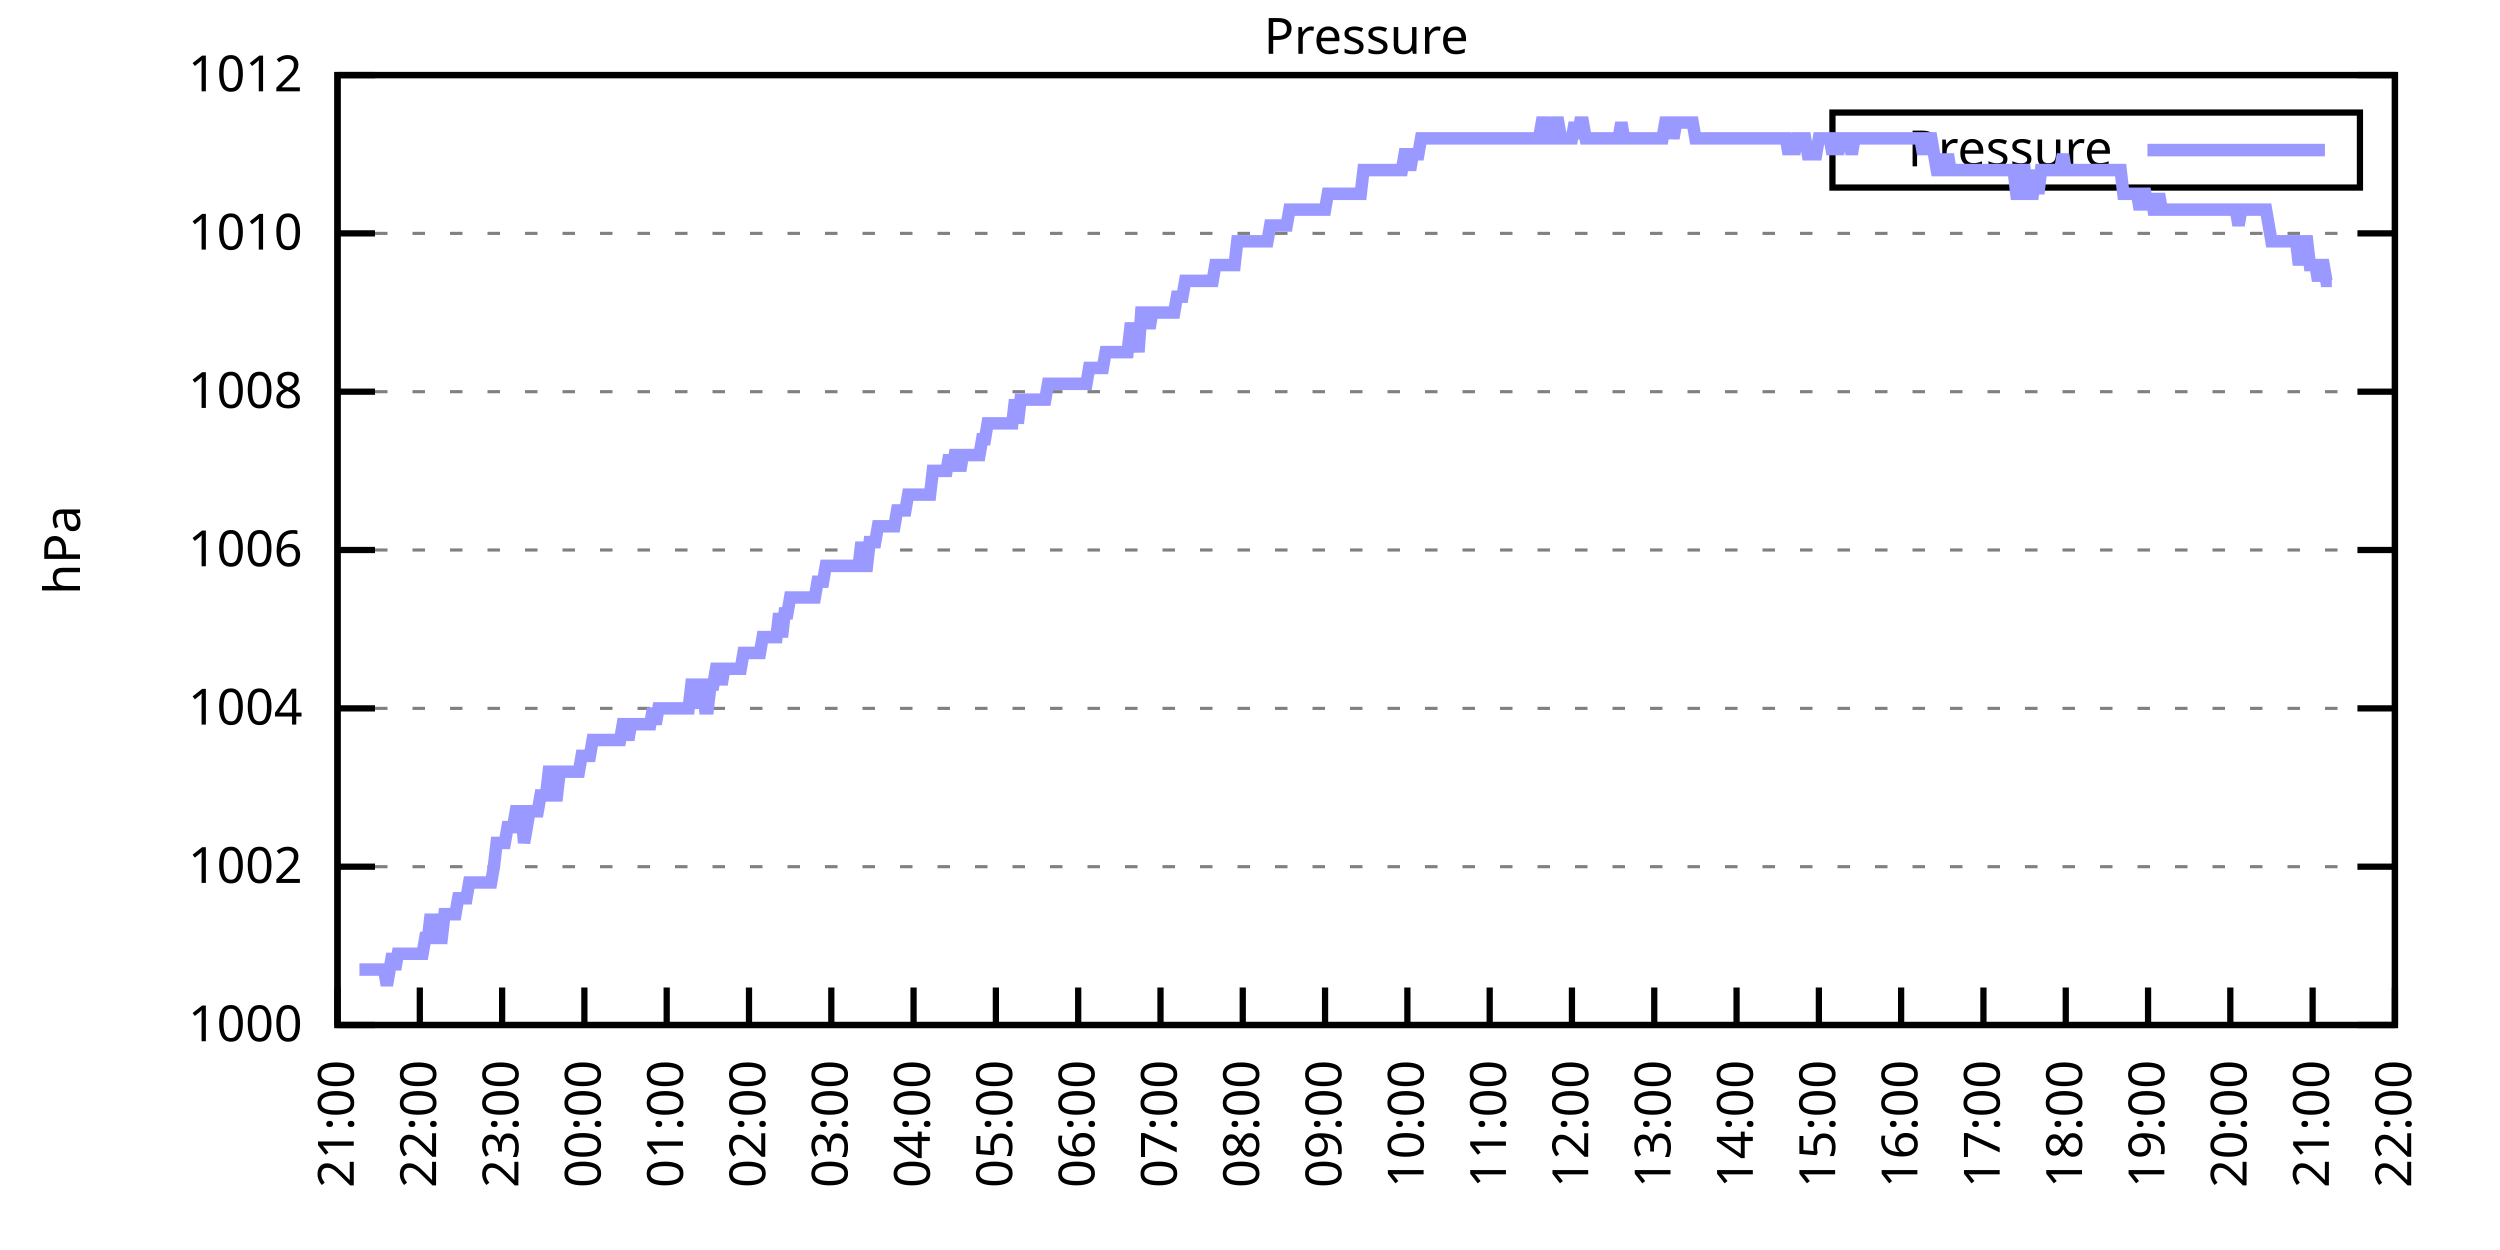
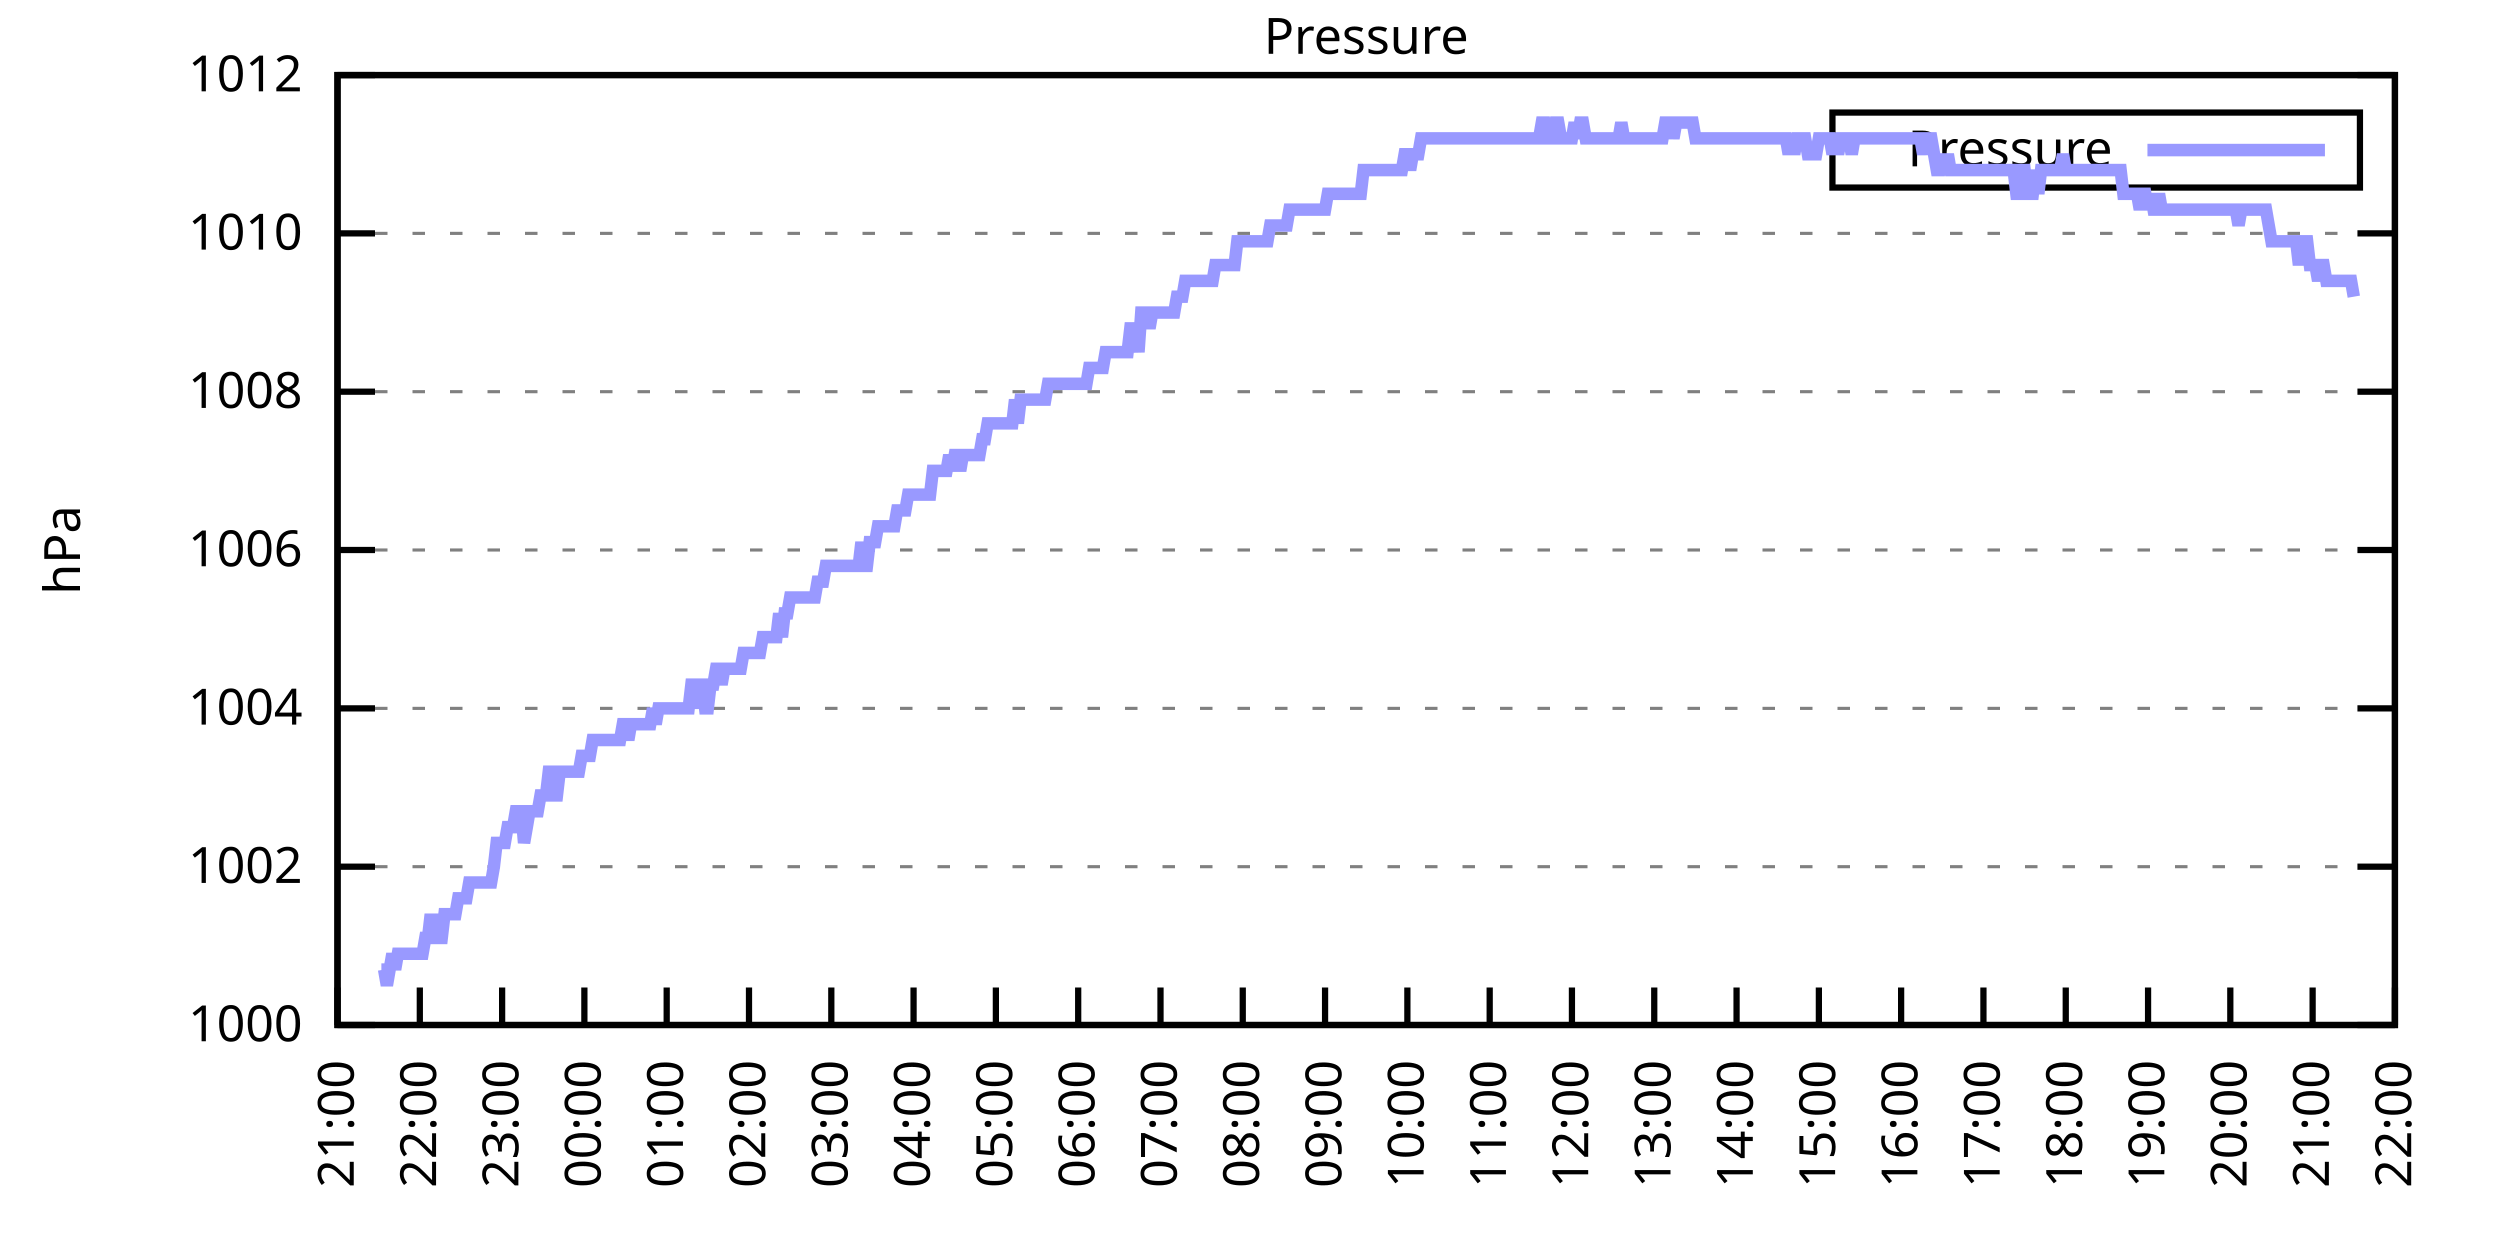
<svg xmlns="http://www.w3.org/2000/svg" xmlns:xlink="http://www.w3.org/1999/xlink" width="400" height="200" viewBox="0 0 400 200">
  <g id="gnuplot_canvas">
    <rect x="0" y="0" width="400" height="200" fill="none" />
    <defs>
      <circle id="gpDot" r="0.5" stroke-width="0.5" stroke="currentColor" />
      <path id="gpPt0" stroke-width="0.333" stroke="currentColor" d="M-1,0 h2 M0,-1 v2" />
      <path id="gpPt1" stroke-width="0.333" stroke="currentColor" d="M-1,-1 L1,1 M1,-1 L-1,1" />
      <path id="gpPt2" stroke-width="0.333" stroke="currentColor" d="M-1,0 L1,0 M0,-1 L0,1 M-1,-1 L1,1 M-1,1 L1,-1" />
      <rect id="gpPt3" stroke-width="0.333" stroke="currentColor" x="-1" y="-1" width="2" height="2" />
      <rect id="gpPt4" stroke-width="0.333" stroke="currentColor" fill="currentColor" x="-1" y="-1" width="2" height="2" />
      <circle id="gpPt5" stroke-width="0.333" stroke="currentColor" cx="0" cy="0" r="1" />
      <use xlink:href="#gpPt5" id="gpPt6" fill="currentColor" stroke="none" />
      <path id="gpPt7" stroke-width="0.333" stroke="currentColor" d="M0,-1.33 L-1.33,0.67 L1.33,0.67 z" />
      <use xlink:href="#gpPt7" id="gpPt8" fill="currentColor" stroke="none" />
      <use xlink:href="#gpPt7" id="gpPt9" stroke="currentColor" transform="rotate(180)" />
      <use xlink:href="#gpPt9" id="gpPt10" fill="currentColor" stroke="none" />
      <use xlink:href="#gpPt3" id="gpPt11" stroke="currentColor" transform="rotate(45)" />
      <use xlink:href="#gpPt11" id="gpPt12" fill="currentColor" stroke="none" />
      <path id="gpPt13" stroke-width="0.333" stroke="currentColor" d="M0,1.330 L1.265,0.411 L0.782,-1.067 L-0.782,-1.076 L-1.265,0.411 z" />
      <use xlink:href="#gpPt13" id="gpPt14" fill="currentColor" stroke="none" />
      <filter id="textbox" filterUnits="objectBoundingBox" x="0" y="0" height="1" width="1">
        <feFlood flood-color="white" flood-opacity="1" result="bgnd" />
        <feComposite in="SourceGraphic" in2="bgnd" operator="atop" />
      </filter>
      <filter id="greybox" filterUnits="objectBoundingBox" x="0" y="0" height="1" width="1">
        <feFlood flood-color="lightgrey" flood-opacity="1" result="grey" />
        <feComposite in="SourceGraphic" in2="grey" operator="atop" />
      </filter>
    </defs>
    <g fill="none" color="white" stroke="currentColor" stroke-width="1.00" stroke-linecap="butt" stroke-linejoin="miter">
</g>
    <g fill="none" color="black" stroke="currentColor" stroke-width="1.00" stroke-linecap="butt" stroke-linejoin="miter">
      <g stroke="none" shape-rendering="crispEdges">
        <polygon fill="rgb(255, 255, 255)" points="54.00,164.00 383.18,164.00 383.18,12.02 54.00,12.02 " />
      </g>
    </g>
    <g fill="none" color="black" stroke="currentColor" stroke-width="1.00" stroke-linecap="butt" stroke-linejoin="miter">
</g>
    <g fill="none" color="black" stroke="black" stroke-width="0.50" stroke-linecap="butt" stroke-linejoin="miter">
</g>
    <g fill="none" color="gray" stroke="currentColor" stroke-width="0.50" stroke-linecap="butt" stroke-linejoin="miter">
      <path stroke="gray" stroke-dasharray="2,4" class="gridline" d="M54.00,164.00 L383.19,164.00  " />
    </g>
    <g fill="none" color="gray" stroke="gray" stroke-width="1.00" stroke-linecap="butt" stroke-linejoin="miter">
</g>
    <g fill="none" color="black" stroke="currentColor" stroke-width="1.00" stroke-linecap="butt" stroke-linejoin="miter">
      <path stroke="black" d="M54.00,164.00 L60.00,164.00 M383.19,164.00 L377.19,164.00  " />
      <g transform="translate(48.40,166.60)" stroke="none" fill="black" font-family="Sans" font-size="8.00" text-anchor="end">
        <text>
          <tspan font-family="Sans"> 1000</tspan>
        </text>
      </g>
    </g>
    <g fill="none" color="black" stroke="currentColor" stroke-width="1.00" stroke-linecap="butt" stroke-linejoin="miter">
</g>
    <g fill="none" color="black" stroke="black" stroke-width="0.50" stroke-linecap="butt" stroke-linejoin="miter">
</g>
    <g fill="none" color="gray" stroke="currentColor" stroke-width="0.50" stroke-linecap="butt" stroke-linejoin="miter">
      <path stroke="gray" stroke-dasharray="2,4" class="gridline" d="M54.00,138.67 L383.19,138.67  " />
    </g>
    <g fill="none" color="gray" stroke="gray" stroke-width="1.00" stroke-linecap="butt" stroke-linejoin="miter">
</g>
    <g fill="none" color="black" stroke="currentColor" stroke-width="1.00" stroke-linecap="butt" stroke-linejoin="miter">
      <path stroke="black" d="M54.00,138.67 L60.00,138.67 M383.19,138.67 L377.19,138.67  " />
      <g transform="translate(48.40,141.27)" stroke="none" fill="black" font-family="Sans" font-size="8.00" text-anchor="end">
        <text>
          <tspan font-family="Sans"> 1002</tspan>
        </text>
      </g>
    </g>
    <g fill="none" color="black" stroke="currentColor" stroke-width="1.00" stroke-linecap="butt" stroke-linejoin="miter">
</g>
    <g fill="none" color="black" stroke="black" stroke-width="0.50" stroke-linecap="butt" stroke-linejoin="miter">
</g>
    <g fill="none" color="gray" stroke="currentColor" stroke-width="0.50" stroke-linecap="butt" stroke-linejoin="miter">
      <path stroke="gray" stroke-dasharray="2,4" class="gridline" d="M54.00,113.34 L383.19,113.34  " />
    </g>
    <g fill="none" color="gray" stroke="gray" stroke-width="1.00" stroke-linecap="butt" stroke-linejoin="miter">
</g>
    <g fill="none" color="black" stroke="currentColor" stroke-width="1.00" stroke-linecap="butt" stroke-linejoin="miter">
      <path stroke="black" d="M54.00,113.34 L60.00,113.34 M383.19,113.34 L377.19,113.34  " />
      <g transform="translate(48.40,115.94)" stroke="none" fill="black" font-family="Sans" font-size="8.00" text-anchor="end">
        <text>
          <tspan font-family="Sans"> 1004</tspan>
        </text>
      </g>
    </g>
    <g fill="none" color="black" stroke="currentColor" stroke-width="1.00" stroke-linecap="butt" stroke-linejoin="miter">
</g>
    <g fill="none" color="black" stroke="black" stroke-width="0.50" stroke-linecap="butt" stroke-linejoin="miter">
</g>
    <g fill="none" color="gray" stroke="currentColor" stroke-width="0.50" stroke-linecap="butt" stroke-linejoin="miter">
      <path stroke="gray" stroke-dasharray="2,4" class="gridline" d="M54.00,88.00 L383.19,88.00  " />
    </g>
    <g fill="none" color="gray" stroke="gray" stroke-width="1.00" stroke-linecap="butt" stroke-linejoin="miter">
</g>
    <g fill="none" color="black" stroke="currentColor" stroke-width="1.00" stroke-linecap="butt" stroke-linejoin="miter">
      <path stroke="black" d="M54.00,88.00 L60.00,88.00 M383.19,88.00 L377.19,88.00  " />
      <g transform="translate(48.40,90.60)" stroke="none" fill="black" font-family="Sans" font-size="8.00" text-anchor="end">
        <text>
          <tspan font-family="Sans"> 1006</tspan>
        </text>
      </g>
    </g>
    <g fill="none" color="black" stroke="currentColor" stroke-width="1.00" stroke-linecap="butt" stroke-linejoin="miter">
</g>
    <g fill="none" color="black" stroke="black" stroke-width="0.50" stroke-linecap="butt" stroke-linejoin="miter">
</g>
    <g fill="none" color="gray" stroke="currentColor" stroke-width="0.50" stroke-linecap="butt" stroke-linejoin="miter">
      <path stroke="gray" stroke-dasharray="2,4" class="gridline" d="M54.00,62.67 L383.19,62.67  " />
    </g>
    <g fill="none" color="gray" stroke="gray" stroke-width="1.00" stroke-linecap="butt" stroke-linejoin="miter">
</g>
    <g fill="none" color="black" stroke="currentColor" stroke-width="1.00" stroke-linecap="butt" stroke-linejoin="miter">
      <path stroke="black" d="M54.00,62.67 L60.00,62.67 M383.19,62.67 L377.19,62.67  " />
      <g transform="translate(48.40,65.27)" stroke="none" fill="black" font-family="Sans" font-size="8.00" text-anchor="end">
        <text>
          <tspan font-family="Sans"> 1008</tspan>
        </text>
      </g>
    </g>
    <g fill="none" color="black" stroke="currentColor" stroke-width="1.00" stroke-linecap="butt" stroke-linejoin="miter">
</g>
    <g fill="none" color="black" stroke="black" stroke-width="0.50" stroke-linecap="butt" stroke-linejoin="miter">
</g>
    <g fill="none" color="gray" stroke="currentColor" stroke-width="0.50" stroke-linecap="butt" stroke-linejoin="miter">
      <path stroke="gray" stroke-dasharray="2,4" class="gridline" d="M54.00,37.34 L383.19,37.34  " />
    </g>
    <g fill="none" color="gray" stroke="gray" stroke-width="1.00" stroke-linecap="butt" stroke-linejoin="miter">
</g>
    <g fill="none" color="black" stroke="currentColor" stroke-width="1.00" stroke-linecap="butt" stroke-linejoin="miter">
      <path stroke="black" d="M54.00,37.34 L60.00,37.34 M383.19,37.34 L377.19,37.34  " />
      <g transform="translate(48.40,39.94)" stroke="none" fill="black" font-family="Sans" font-size="8.00" text-anchor="end">
        <text>
          <tspan font-family="Sans"> 1010</tspan>
        </text>
      </g>
    </g>
    <g fill="none" color="black" stroke="currentColor" stroke-width="1.00" stroke-linecap="butt" stroke-linejoin="miter">
</g>
    <g fill="none" color="black" stroke="black" stroke-width="0.50" stroke-linecap="butt" stroke-linejoin="miter">
</g>
    <g fill="none" color="gray" stroke="currentColor" stroke-width="0.50" stroke-linecap="butt" stroke-linejoin="miter">
      <path stroke="gray" stroke-dasharray="2,4" class="gridline" d="M54.00,12.01 L383.19,12.01  " />
    </g>
    <g fill="none" color="gray" stroke="gray" stroke-width="1.00" stroke-linecap="butt" stroke-linejoin="miter">
</g>
    <g fill="none" color="black" stroke="currentColor" stroke-width="1.00" stroke-linecap="butt" stroke-linejoin="miter">
      <path stroke="black" d="M54.00,12.01 L60.00,12.01 M383.19,12.01 L377.19,12.01  " />
      <g transform="translate(48.40,14.61)" stroke="none" fill="black" font-family="Sans" font-size="8.00" text-anchor="end">
        <text>
          <tspan font-family="Sans"> 1012</tspan>
        </text>
      </g>
    </g>
    <g fill="none" color="black" stroke="currentColor" stroke-width="1.00" stroke-linecap="butt" stroke-linejoin="miter">
      <path stroke="black" d="M54.00,164.00 L54.00,158.00  " />
      <g transform="translate(56.60,169.60) rotate(270.00)" stroke="none" fill="black" font-family="Sans" font-size="8.00" text-anchor="end">
        <text>
          <tspan font-family="Sans">21:00</tspan>
        </text>
      </g>
    </g>
    <g fill="none" color="black" stroke="currentColor" stroke-width="1.00" stroke-linecap="butt" stroke-linejoin="miter">
      <path stroke="black" d="M67.17,164.00 L67.17,158.00  " />
      <g transform="translate(69.77,169.60) rotate(270.00)" stroke="none" fill="black" font-family="Sans" font-size="8.00" text-anchor="end">
        <text>
          <tspan font-family="Sans">22:00</tspan>
        </text>
      </g>
    </g>
    <g fill="none" color="black" stroke="currentColor" stroke-width="1.00" stroke-linecap="butt" stroke-linejoin="miter">
      <path stroke="black" d="M80.34,164.00 L80.34,158.00  " />
      <g transform="translate(82.94,169.60) rotate(270.00)" stroke="none" fill="black" font-family="Sans" font-size="8.00" text-anchor="end">
        <text>
          <tspan font-family="Sans">23:00</tspan>
        </text>
      </g>
    </g>
    <g fill="none" color="black" stroke="currentColor" stroke-width="1.00" stroke-linecap="butt" stroke-linejoin="miter">
      <path stroke="black" d="M93.50,164.00 L93.50,158.00  " />
      <g transform="translate(96.10,169.60) rotate(270.00)" stroke="none" fill="black" font-family="Sans" font-size="8.00" text-anchor="end">
        <text>
          <tspan font-family="Sans">00:00</tspan>
        </text>
      </g>
    </g>
    <g fill="none" color="black" stroke="currentColor" stroke-width="1.00" stroke-linecap="butt" stroke-linejoin="miter">
      <path stroke="black" d="M106.67,164.00 L106.67,158.00  " />
      <g transform="translate(109.27,169.60) rotate(270.00)" stroke="none" fill="black" font-family="Sans" font-size="8.00" text-anchor="end">
        <text>
          <tspan font-family="Sans">01:00</tspan>
        </text>
      </g>
    </g>
    <g fill="none" color="black" stroke="currentColor" stroke-width="1.00" stroke-linecap="butt" stroke-linejoin="miter">
      <path stroke="black" d="M119.84,164.00 L119.84,158.00  " />
      <g transform="translate(122.44,169.60) rotate(270.00)" stroke="none" fill="black" font-family="Sans" font-size="8.00" text-anchor="end">
        <text>
          <tspan font-family="Sans">02:00</tspan>
        </text>
      </g>
    </g>
    <g fill="none" color="black" stroke="currentColor" stroke-width="1.00" stroke-linecap="butt" stroke-linejoin="miter">
      <path stroke="black" d="M133.01,164.00 L133.01,158.00  " />
      <g transform="translate(135.61,169.60) rotate(270.00)" stroke="none" fill="black" font-family="Sans" font-size="8.00" text-anchor="end">
        <text>
          <tspan font-family="Sans">03:00</tspan>
        </text>
      </g>
    </g>
    <g fill="none" color="black" stroke="currentColor" stroke-width="1.00" stroke-linecap="butt" stroke-linejoin="miter">
      <path stroke="black" d="M146.17,164.00 L146.17,158.00  " />
      <g transform="translate(148.77,169.60) rotate(270.00)" stroke="none" fill="black" font-family="Sans" font-size="8.00" text-anchor="end">
        <text>
          <tspan font-family="Sans">04:00</tspan>
        </text>
      </g>
    </g>
    <g fill="none" color="black" stroke="currentColor" stroke-width="1.00" stroke-linecap="butt" stroke-linejoin="miter">
      <path stroke="black" d="M159.34,164.00 L159.34,158.00  " />
      <g transform="translate(161.94,169.60) rotate(270.00)" stroke="none" fill="black" font-family="Sans" font-size="8.00" text-anchor="end">
        <text>
          <tspan font-family="Sans">05:00</tspan>
        </text>
      </g>
    </g>
    <g fill="none" color="black" stroke="currentColor" stroke-width="1.00" stroke-linecap="butt" stroke-linejoin="miter">
      <path stroke="black" d="M172.51,164.00 L172.51,158.00  " />
      <g transform="translate(175.11,169.60) rotate(270.00)" stroke="none" fill="black" font-family="Sans" font-size="8.00" text-anchor="end">
        <text>
          <tspan font-family="Sans">06:00</tspan>
        </text>
      </g>
    </g>
    <g fill="none" color="black" stroke="currentColor" stroke-width="1.00" stroke-linecap="butt" stroke-linejoin="miter">
      <path stroke="black" d="M185.68,164.00 L185.68,158.00  " />
      <g transform="translate(188.28,169.60) rotate(270.00)" stroke="none" fill="black" font-family="Sans" font-size="8.00" text-anchor="end">
        <text>
          <tspan font-family="Sans">07:00</tspan>
        </text>
      </g>
    </g>
    <g fill="none" color="black" stroke="currentColor" stroke-width="1.00" stroke-linecap="butt" stroke-linejoin="miter">
      <path stroke="black" d="M198.84,164.00 L198.84,158.00  " />
      <g transform="translate(201.44,169.60) rotate(270.00)" stroke="none" fill="black" font-family="Sans" font-size="8.00" text-anchor="end">
        <text>
          <tspan font-family="Sans">08:00</tspan>
        </text>
      </g>
    </g>
    <g fill="none" color="black" stroke="currentColor" stroke-width="1.00" stroke-linecap="butt" stroke-linejoin="miter">
      <path stroke="black" d="M212.01,164.00 L212.01,158.00  " />
      <g transform="translate(214.61,169.60) rotate(270.00)" stroke="none" fill="black" font-family="Sans" font-size="8.00" text-anchor="end">
        <text>
          <tspan font-family="Sans">09:00</tspan>
        </text>
      </g>
    </g>
    <g fill="none" color="black" stroke="currentColor" stroke-width="1.00" stroke-linecap="butt" stroke-linejoin="miter">
      <path stroke="black" d="M225.18,164.00 L225.18,158.00  " />
      <g transform="translate(227.78,169.60) rotate(270.00)" stroke="none" fill="black" font-family="Sans" font-size="8.00" text-anchor="end">
        <text>
          <tspan font-family="Sans">10:00</tspan>
        </text>
      </g>
    </g>
    <g fill="none" color="black" stroke="currentColor" stroke-width="1.00" stroke-linecap="butt" stroke-linejoin="miter">
      <path stroke="black" d="M238.35,164.00 L238.35,158.00  " />
      <g transform="translate(240.95,169.60) rotate(270.00)" stroke="none" fill="black" font-family="Sans" font-size="8.00" text-anchor="end">
        <text>
          <tspan font-family="Sans">11:00</tspan>
        </text>
      </g>
    </g>
    <g fill="none" color="black" stroke="currentColor" stroke-width="1.00" stroke-linecap="butt" stroke-linejoin="miter">
      <path stroke="black" d="M251.51,164.00 L251.51,158.00  " />
      <g transform="translate(254.11,169.60) rotate(270.00)" stroke="none" fill="black" font-family="Sans" font-size="8.00" text-anchor="end">
        <text>
          <tspan font-family="Sans">12:00</tspan>
        </text>
      </g>
    </g>
    <g fill="none" color="black" stroke="currentColor" stroke-width="1.00" stroke-linecap="butt" stroke-linejoin="miter">
      <path stroke="black" d="M264.68,164.00 L264.68,158.00  " />
      <g transform="translate(267.28,169.60) rotate(270.00)" stroke="none" fill="black" font-family="Sans" font-size="8.00" text-anchor="end">
        <text>
          <tspan font-family="Sans">13:00</tspan>
        </text>
      </g>
    </g>
    <g fill="none" color="black" stroke="currentColor" stroke-width="1.00" stroke-linecap="butt" stroke-linejoin="miter">
      <path stroke="black" d="M277.85,164.00 L277.85,158.00  " />
      <g transform="translate(280.45,169.60) rotate(270.00)" stroke="none" fill="black" font-family="Sans" font-size="8.00" text-anchor="end">
        <text>
          <tspan font-family="Sans">14:00</tspan>
        </text>
      </g>
    </g>
    <g fill="none" color="black" stroke="currentColor" stroke-width="1.00" stroke-linecap="butt" stroke-linejoin="miter">
      <path stroke="black" d="M291.02,164.00 L291.02,158.00  " />
      <g transform="translate(293.62,169.60) rotate(270.00)" stroke="none" fill="black" font-family="Sans" font-size="8.00" text-anchor="end">
        <text>
          <tspan font-family="Sans">15:00</tspan>
        </text>
      </g>
    </g>
    <g fill="none" color="black" stroke="currentColor" stroke-width="1.00" stroke-linecap="butt" stroke-linejoin="miter">
      <path stroke="black" d="M304.18,164.00 L304.18,158.00  " />
      <g transform="translate(306.78,169.60) rotate(270.00)" stroke="none" fill="black" font-family="Sans" font-size="8.00" text-anchor="end">
        <text>
          <tspan font-family="Sans">16:00</tspan>
        </text>
      </g>
    </g>
    <g fill="none" color="black" stroke="currentColor" stroke-width="1.00" stroke-linecap="butt" stroke-linejoin="miter">
      <path stroke="black" d="M317.35,164.00 L317.35,158.00  " />
      <g transform="translate(319.95,169.60) rotate(270.00)" stroke="none" fill="black" font-family="Sans" font-size="8.00" text-anchor="end">
        <text>
          <tspan font-family="Sans">17:00</tspan>
        </text>
      </g>
    </g>
    <g fill="none" color="black" stroke="currentColor" stroke-width="1.00" stroke-linecap="butt" stroke-linejoin="miter">
      <path stroke="black" d="M330.52,164.00 L330.52,158.00  " />
      <g transform="translate(333.12,169.60) rotate(270.00)" stroke="none" fill="black" font-family="Sans" font-size="8.00" text-anchor="end">
        <text>
          <tspan font-family="Sans">18:00</tspan>
        </text>
      </g>
    </g>
    <g fill="none" color="black" stroke="currentColor" stroke-width="1.00" stroke-linecap="butt" stroke-linejoin="miter">
      <path stroke="black" d="M343.69,164.00 L343.69,158.00  " />
      <g transform="translate(346.29,169.60) rotate(270.00)" stroke="none" fill="black" font-family="Sans" font-size="8.00" text-anchor="end">
        <text>
          <tspan font-family="Sans">19:00</tspan>
        </text>
      </g>
    </g>
    <g fill="none" color="black" stroke="currentColor" stroke-width="1.00" stroke-linecap="butt" stroke-linejoin="miter">
      <path stroke="black" d="M356.85,164.00 L356.85,158.00  " />
      <g transform="translate(359.45,169.60) rotate(270.00)" stroke="none" fill="black" font-family="Sans" font-size="8.00" text-anchor="end">
        <text>
          <tspan font-family="Sans">20:00</tspan>
        </text>
      </g>
    </g>
    <g fill="none" color="black" stroke="currentColor" stroke-width="1.00" stroke-linecap="butt" stroke-linejoin="miter">
      <path stroke="black" d="M370.02,164.00 L370.02,158.00  " />
      <g transform="translate(372.62,169.60) rotate(270.00)" stroke="none" fill="black" font-family="Sans" font-size="8.00" text-anchor="end">
        <text>
          <tspan font-family="Sans">21:00</tspan>
        </text>
      </g>
    </g>
    <g fill="none" color="black" stroke="currentColor" stroke-width="1.00" stroke-linecap="butt" stroke-linejoin="miter">
      <path stroke="black" d="M383.19,164.00 L383.19,158.00  " />
      <g transform="translate(385.79,169.60) rotate(270.00)" stroke="none" fill="black" font-family="Sans" font-size="8.00" text-anchor="end">
        <text>
          <tspan font-family="Sans">22:00</tspan>
        </text>
      </g>
    </g>
    <g fill="none" color="black" stroke="currentColor" stroke-width="1.00" stroke-linecap="butt" stroke-linejoin="miter">
</g>
    <g fill="none" color="black" stroke="currentColor" stroke-width="1.00" stroke-linecap="butt" stroke-linejoin="miter">
      <path stroke="black" d="M54.00,12.01 L54.00,164.00 L383.19,164.00 L383.19,12.01 L54.00,12.01 Z  " />
    </g>
    <g fill="none" color="black" stroke="currentColor" stroke-width="1.00" stroke-linecap="butt" stroke-linejoin="miter">
</g>
    <g fill="none" color="black" stroke="currentColor" stroke-width="1.00" stroke-linecap="butt" stroke-linejoin="miter">
      <path stroke="black" d="M293.19,30.01 L293.19,18.01 L377.59,18.01 L377.59,30.01 L293.19,30.01 Z  " />
    </g>
    <g id="Pressure_plot_1">
      <g fill="none" color="white" stroke="black" stroke-width="2.00" stroke-linecap="butt" stroke-linejoin="miter">
</g>
      <g fill="none" color="black" stroke="currentColor" stroke-width="2.00" stroke-linecap="butt" stroke-linejoin="miter">
        <g transform="translate(337.99,26.61)" stroke="none" fill="black" font-family="Sans" font-size="8.00" text-anchor="end">
          <text>
            <tspan font-family="Sans">Pressure</tspan>
          </text>
        </g>
      </g>
      <g fill="none" color="black" stroke="currentColor" stroke-width="2.00" stroke-linecap="butt" stroke-linejoin="miter">
-         <path stroke="rgb(153, 153, 255)" d="M343.59,24.01 L371.99,24.01 M57.51,155.13 L57.95,155.13 L58.39,155.13 L58.83,155.13 L59.27,155.13 L59.71,155.13   L60.14,155.13 L60.58,155.13 L61.02,155.13 L61.46,155.13 L61.90,157.67 L62.34,155.13 L62.78,152.60 L63.22,155.13   L63.66,152.60 L64.10,152.60 L64.53,152.60 L64.97,152.60 L65.41,152.60 L65.85,152.60 L66.29,152.60 L66.73,152.60   L67.17,152.60 L67.61,152.60 L68.05,150.07 L68.48,150.07 L68.92,146.27 L69.36,150.07 L69.80,146.27 L70.24,150.07   L70.68,150.07 L71.12,146.27 L71.56,146.27 L72.00,146.27 L72.43,146.27 L72.87,146.27 L73.31,143.73 L73.75,143.73   L74.19,143.73 L74.63,143.73 L75.07,141.20 L75.51,141.20 L75.95,141.20 L76.38,141.20 L76.82,141.20 L77.26,141.20   L77.70,141.20 L78.14,141.20 L78.58,141.20 L79.02,138.67 L79.46,134.87 L79.90,134.87 L80.34,134.87 L80.77,134.87   L81.21,132.34 L81.65,132.34 L82.09,132.34 L82.53,129.80 L82.97,129.80 L83.41,129.80 L83.85,134.87 L84.29,132.34   L84.72,129.80 L85.16,129.80 L85.60,129.80 L86.04,129.80 L86.48,127.27 L86.92,127.27 L87.36,127.27 L87.80,123.47   L88.24,123.47 L88.67,127.27 L89.11,127.27 L89.55,123.47 L89.99,123.47 L90.43,123.47 L90.87,123.47 L91.31,123.47   L91.75,123.47 L92.19,123.47 L92.62,123.47 L93.06,120.94 L93.50,120.94 L93.94,120.94 L94.38,120.94 L94.82,118.40   L95.26,118.40 L95.70,118.40 L96.14,118.40 L96.58,118.40 L97.01,118.40 L97.45,118.40 L97.89,118.40 L98.33,118.40   L98.77,118.40 L99.21,118.40 L99.65,115.87 L100.09,115.87 L100.53,118.40 L100.96,115.87 L101.40,115.87 L101.84,115.87   L102.28,115.87 L102.72,115.87 L103.16,115.87 L103.60,115.87 L104.04,115.87 L104.48,113.34 L104.91,115.87 L105.35,113.34   L105.79,113.34 L106.23,113.34 L106.67,113.34 L107.11,113.34 L107.55,113.34 L107.99,113.34 L108.43,113.34 L108.87,113.34   L109.30,113.34 L109.74,113.34 L110.18,113.34 L110.62,109.54 L111.06,109.54 L111.50,113.34 L111.94,109.54 L112.38,109.54   L112.82,113.34 L113.25,113.34 L113.69,109.54 L114.13,109.54 L114.57,107.00 L115.01,107.00 L115.45,109.54 L115.89,107.00   L116.33,107.00 L116.77,107.00 L117.20,107.00 L117.64,107.00 L118.08,107.00 L118.52,107.00 L118.96,104.47 L119.40,104.47   L119.84,104.47 L120.28,104.47 L120.72,104.47 L121.15,104.47 L121.59,104.47 L122.03,101.94 L122.47,101.94 L122.91,101.94   L123.35,101.94 L123.79,101.94 L124.23,101.94 L124.67,98.14 L125.11,101.94 L125.54,98.14 L125.98,98.14 L126.42,95.60   L126.86,95.60 L127.30,95.60 L127.74,95.60 L128.18,95.60 L128.62,95.60 L129.06,95.60 L129.49,95.60 L129.93,95.60   L130.37,95.60 L130.81,93.07 L131.25,93.07 L131.69,93.07 L132.13,90.54 L132.57,90.54 L133.01,90.54 L133.44,90.54   L133.88,90.54 L134.32,90.54 L134.76,90.54 L135.20,90.54 L135.64,90.54 L136.08,90.54 L136.52,90.54 L136.96,90.54   L137.39,90.54 L137.83,86.74 L138.27,90.54 L138.71,90.54 L139.15,86.74 L139.59,86.74 L140.03,86.74 L140.47,84.21   L140.91,84.21 L141.35,84.21 L141.78,84.21 L142.22,84.21 L142.66,84.21 L143.10,84.21 L143.54,81.67 L143.98,81.67   L144.42,81.67 L144.86,81.67 L145.30,79.14 L145.73,79.14 L146.17,79.14 L146.61,79.14 L147.05,79.14 L147.49,79.14   L147.93,79.14 L148.37,79.14 L148.81,79.14 L149.25,75.34 L149.68,75.34 L150.12,75.34 L150.56,75.34 L151.00,75.34   L151.44,75.34 L151.88,72.81 L152.32,75.34 L152.76,72.81 L153.20,72.81 L153.63,75.34 L154.07,72.81 L154.51,72.81   L154.95,72.81 L155.39,72.81 L155.83,72.81 L156.27,72.81 L156.71,72.81 L157.15,70.27 L157.59,70.27 L158.02,67.74   L158.46,67.74 L158.90,67.74 L159.34,67.74 L159.78,67.74 L160.22,67.74 L160.66,67.74 L161.10,67.74 L161.54,67.74   L161.97,67.74 L162.41,63.94 L162.85,67.74 L163.29,63.94 L163.73,63.94 L164.17,63.94 L164.61,63.94 L165.05,63.94   L165.49,63.94 L165.92,63.94 L166.36,63.94 L166.80,63.94 L167.24,63.94 L167.68,61.41 L168.12,61.41 L168.56,61.41   L169.00,61.41 L169.44,61.41 L169.87,61.41 L170.31,61.41 L170.75,61.41 L171.19,61.41 L171.63,61.41 L172.07,61.41   L172.51,61.41 L172.95,61.41 L173.39,61.41 L173.83,61.41 L174.26,58.87 L174.70,58.87 L175.14,58.87 L175.58,58.87   L176.02,58.87 L176.46,58.87 L176.90,56.34 L177.34,56.34 L177.78,56.34 L178.21,56.34 L178.65,56.34 L179.09,56.34   L179.53,56.34 L179.97,56.34 L180.41,56.34 L180.85,52.54 L181.29,52.54 L181.73,52.54 L182.16,56.34 L182.60,50.01   L183.04,50.01 L183.48,50.01 L183.92,52.54 L184.36,50.01 L184.80,50.01 L185.24,50.01 L185.68,50.01 L186.11,50.01   L186.55,50.01 L186.99,50.01 L187.43,50.01 L187.87,50.01 L188.31,47.47 L188.75,47.47 L189.19,47.47 L189.63,44.94   L190.07,44.94 L190.50,44.94 L190.94,44.94 L191.38,44.94 L191.82,44.94 L192.26,44.94 L192.70,44.94 L193.14,44.94   L193.58,44.94 L194.02,44.94 L194.45,42.41 L194.89,42.41 L195.33,42.41 L195.77,42.41 L196.21,42.41 L196.65,42.41   L197.09,42.41 L197.53,42.41 L197.97,38.61 L198.40,38.61 L198.84,38.61 L199.28,38.61 L199.72,38.61 L200.16,38.61   L200.60,38.61 L201.04,38.61 L201.48,38.61 L201.92,38.61 L202.35,38.61 L202.79,38.61 L203.23,36.08 L203.67,36.08   L204.11,36.08 L204.55,36.08 L204.99,36.08 L205.43,36.08 L205.87,36.08 L206.31,33.54 L206.74,33.54 L207.18,33.54   L207.62,33.54 L208.06,33.54 L208.50,33.54 L208.94,33.54 L209.38,33.54 L209.82,33.54 L210.26,33.54 L210.69,33.54   L211.13,33.54 L211.57,33.54 L212.01,33.54 L212.45,31.01 L212.89,31.01 L213.33,31.01 L213.77,31.01 L214.21,31.01   L214.64,31.01 L215.08,31.01 L215.52,31.01 L215.96,31.01 L216.40,31.01 L216.84,31.01 L217.28,31.01 L217.72,31.01   L218.16,27.21 L218.60,27.21 L219.03,27.21 L219.47,27.21 L219.91,27.21 L220.35,27.21 L220.79,27.21 L221.23,27.21   L221.67,27.21 L222.11,27.21 L222.55,27.21 L222.98,27.21 L223.42,27.21 L223.86,27.21 L224.30,27.21 L224.74,24.68   L225.18,24.68 L225.62,27.21 L226.06,24.68 L226.50,24.68 L226.93,24.68 L227.37,22.14 L227.81,22.14 L228.25,22.14   L228.69,22.14 L229.13,22.14 L229.57,22.14 L230.01,22.14 L230.45,22.14 L230.88,22.14 L231.32,22.14 L231.76,22.14   L232.20,22.14 L232.64,22.14 L233.08,22.14 L233.52,22.14 L233.96,22.14 L234.40,22.14 L234.84,22.14 L235.27,22.14   L235.71,22.14 L236.15,22.14 L236.59,22.14 L237.03,22.14 L237.47,22.14 L237.91,22.14 L238.35,22.14 L238.79,22.14   L239.22,22.14 L239.66,22.14 L240.10,22.14 L240.54,22.14 L240.98,22.14 L241.42,22.14 L241.86,22.14 L242.30,22.14   L242.74,22.14 L243.17,22.14 L243.61,22.14 L244.05,22.14 L244.49,22.14 L244.93,22.14 L245.37,22.14 L245.81,22.14   L246.25,22.14 L246.69,19.61 L247.12,19.61 L247.56,22.14 L248.00,22.14 L248.44,22.14 L248.88,19.61 L249.32,19.61   L249.76,22.14 L250.20,22.14 L250.64,22.14 L251.08,22.14 L251.51,22.14 L251.95,19.61 L252.39,22.14 L252.83,19.61   L253.27,19.61 L253.71,22.14 L254.15,22.14 L254.59,22.14 L255.03,22.14 L255.46,22.14 L255.90,22.14 L256.34,22.14   L256.78,22.14 L257.22,22.14 L257.66,22.14 L258.10,22.14 L258.54,22.14 L258.98,22.14 L259.41,19.61 L259.85,22.14   L260.29,22.14 L260.73,22.14 L261.17,22.14 L261.61,22.14 L262.05,22.14 L262.49,22.14 L262.93,22.14 L263.36,22.14   L263.80,22.14 L264.24,22.14 L264.68,22.14 L265.12,22.14 L265.56,22.14 L266.00,22.14 L266.44,19.61 L266.88,19.61   L267.32,19.61 L267.75,22.14 L268.19,19.61 L268.63,19.61 L269.07,19.61 L269.51,19.61 L269.95,19.61 L270.39,19.61   L270.83,19.61 L271.27,22.14 L271.70,22.14 L272.14,22.14 L272.58,22.14 L273.02,22.14 L273.46,22.14 L273.90,22.14   L274.34,22.14 L274.78,22.14 L275.22,22.14 L275.65,22.14 L276.09,22.14 L276.53,22.14 L276.97,22.14 L277.41,22.14   L277.85,22.14 L278.29,22.14 L278.73,22.14 L279.17,22.14 L279.60,22.14 L280.04,22.14 L280.48,22.14 L280.92,22.14   L281.36,22.14 L281.80,22.14 L282.24,22.14 L282.68,22.14 L283.12,22.14 L283.56,22.14 L283.99,22.14 L284.43,22.14   L284.87,22.14 L285.31,22.14 L285.75,22.14 L286.19,24.68 L286.63,22.14 L287.07,24.68 L287.51,22.14 L287.94,22.14   L288.38,22.14 L288.82,22.14 L289.26,24.68 L289.70,24.68 L290.14,24.68 L290.58,24.68 L291.02,22.14 L291.46,22.14   L291.89,22.14 L292.33,22.14 L292.77,22.14 L293.21,24.68 L293.65,22.14 L294.09,24.68 L294.53,22.14 L294.97,22.14   L295.41,22.14 L295.84,22.14 L296.28,24.68 L296.72,22.14 L297.16,22.14 L297.60,22.14 L298.04,22.14 L298.48,22.14   L298.92,22.14 L299.36,22.14 L299.80,22.14 L300.23,22.14 L300.67,22.14 L301.11,22.14 L301.55,22.14 L301.99,22.14   L302.43,22.14 L302.87,22.14 L303.31,22.14 L303.75,22.14 L304.18,22.14 L304.62,22.14 L305.06,22.14 L305.50,22.14   L305.94,22.14 L306.38,22.14 L306.82,22.14 L307.26,22.14 L307.70,24.68 L308.13,22.14 L308.57,22.14 L309.01,22.14   L309.45,24.68 L309.89,27.21 L310.33,27.21 L310.77,24.68 L311.21,27.21 L311.65,24.68 L312.08,27.21 L312.52,27.21   L312.96,27.21 L313.40,27.21 L313.84,27.21 L314.28,27.21 L314.72,27.21 L315.16,27.21 L315.60,27.21 L316.04,27.21   L316.47,27.21 L316.91,27.21 L317.35,27.21 L317.79,27.21 L318.23,27.21 L318.67,27.21 L319.11,27.21 L319.55,27.21   L319.99,27.21 L320.42,27.21 L320.86,27.21 L321.30,27.21 L321.74,27.21 L322.18,27.21 L322.62,31.01 L323.06,31.01   L323.50,27.21 L323.94,27.21 L324.37,31.01 L324.81,31.01 L325.25,31.01 L325.69,27.21 L326.13,31.01 L326.57,27.21   L327.01,27.21 L327.45,27.21 L327.89,27.21 L328.33,27.21 L328.76,27.21 L329.20,27.21 L329.64,27.21 L330.08,24.68   L330.52,27.21 L330.96,27.21 L331.40,27.21 L331.84,27.21 L332.28,27.21 L332.71,27.21 L333.15,27.21 L333.59,27.21   L334.03,27.21 L334.47,27.21 L334.91,27.21 L335.35,27.21 L335.79,27.21 L336.23,27.21 L336.66,27.21 L337.10,27.21   L337.54,27.21 L337.98,27.21 L338.42,27.21 L338.86,27.21 L339.30,27.21 L339.74,31.01 L340.18,31.01 L340.61,31.01   L341.05,31.01 L341.49,31.01 L341.93,31.01 L342.37,33.54 L342.81,31.01 L343.25,31.01 L343.69,33.54 L344.13,31.01   L344.57,33.54 L345.00,33.54 L345.44,31.01 L345.88,33.54 L346.32,33.54 L346.76,33.54 L347.20,33.54 L347.64,33.54   L348.08,33.54 L348.52,33.54 L348.95,33.54 L349.39,33.54 L349.83,33.54 L350.27,33.54 L350.71,33.54 L351.15,33.54   L351.59,33.54 L352.03,33.54 L352.47,33.54 L352.90,33.54 L353.34,33.54 L353.78,33.54 L354.22,33.54 L354.66,33.54   L355.10,33.54 L355.54,33.54 L355.98,33.54 L356.42,33.54 L356.85,33.54 L357.29,33.54 L357.73,33.54 L358.17,36.08   L358.61,33.54 L359.05,33.54 L359.49,33.54 L359.93,33.54 L360.37,33.54 L360.81,33.54 L361.24,33.54 L361.68,33.54   L362.12,33.54 L362.56,33.54 L363.00,36.08 L363.44,38.61 L363.88,38.61 L364.32,38.61 L364.76,38.61 L365.19,38.61   L365.63,38.61 L366.07,38.61 L366.51,38.61 L366.95,38.61 L367.39,38.61 L367.83,42.41 L368.27,38.61 L368.71,38.61   L369.14,38.61 L369.58,42.41 L370.02,42.41 L370.46,42.41 L370.90,44.94 L371.34,42.41 L371.78,42.41 L372.22,44.94   L372.66,44.94 L373.09,44.94  " />
+         <path stroke="rgb(153, 153, 255)" d="M343.59,24.01 L371.99,24.01 M61.02,155.13 L61.46,155.13 L61.90,157.67 L62.34,155.13 L62.78,152.60 L63.22,155.13   L63.66,152.60 L64.10,152.60 L64.53,152.60 L64.97,152.60 L65.41,152.60 L65.85,152.60 L66.29,152.60 L66.73,152.60   L67.17,152.60 L67.61,152.60 L68.05,150.07 L68.48,150.07 L68.92,146.27 L69.36,150.07 L69.80,146.27 L70.24,150.07   L70.68,150.07 L71.12,146.27 L71.56,146.27 L72.00,146.27 L72.43,146.27 L72.87,146.27 L73.31,143.73 L73.75,143.73   L74.19,143.73 L74.63,143.73 L75.07,141.20 L75.51,141.20 L75.95,141.20 L76.38,141.20 L76.82,141.20 L77.26,141.20   L77.70,141.20 L78.14,141.20 L78.58,141.20 L79.02,138.67 L79.46,134.87 L79.90,134.87 L80.34,134.87 L80.77,134.87   L81.21,132.34 L81.65,132.34 L82.09,132.34 L82.53,129.80 L82.97,129.80 L83.41,129.80 L83.85,134.87 L84.29,132.34   L84.72,129.80 L85.16,129.80 L85.60,129.80 L86.04,129.80 L86.48,127.27 L86.92,127.27 L87.36,127.27 L87.80,123.47   L88.24,123.47 L88.67,127.27 L89.11,127.27 L89.55,123.47 L89.99,123.47 L90.43,123.47 L90.87,123.47 L91.31,123.47   L91.75,123.47 L92.19,123.47 L92.62,123.47 L93.06,120.94 L93.50,120.94 L93.94,120.94 L94.38,120.94 L94.82,118.40   L95.26,118.40 L95.70,118.40 L96.14,118.40 L96.58,118.40 L97.01,118.40 L97.45,118.40 L97.89,118.40 L98.33,118.40   L98.77,118.40 L99.21,118.40 L99.65,115.87 L100.09,115.87 L100.53,118.40 L100.96,115.87 L101.40,115.87 L101.84,115.87   L102.28,115.87 L102.72,115.87 L103.16,115.87 L103.60,115.87 L104.04,115.87 L104.48,113.34 L104.91,115.87 L105.35,113.34   L105.79,113.34 L106.23,113.34 L106.67,113.34 L107.11,113.34 L107.55,113.34 L107.99,113.34 L108.43,113.34 L108.87,113.34   L109.30,113.34 L109.74,113.34 L110.18,113.34 L110.62,109.54 L111.06,109.54 L111.50,113.34 L111.94,109.54 L112.38,109.54   L112.82,113.34 L113.25,113.34 L113.69,109.54 L114.13,109.54 L114.57,107.00 L115.01,107.00 L115.45,109.54 L115.89,107.00   L116.33,107.00 L116.77,107.00 L117.20,107.00 L117.64,107.00 L118.08,107.00 L118.52,107.00 L118.96,104.47 L119.40,104.47   L119.84,104.47 L120.28,104.47 L120.72,104.47 L121.15,104.47 L121.59,104.47 L122.03,101.94 L122.47,101.94 L122.91,101.94   L123.35,101.94 L123.79,101.94 L124.23,101.94 L124.67,98.14 L125.11,101.94 L125.54,98.14 L125.98,98.14 L126.42,95.60   L126.86,95.60 L127.30,95.60 L127.74,95.60 L128.18,95.60 L128.62,95.60 L129.06,95.60 L129.49,95.60 L129.93,95.60   L130.37,95.60 L130.81,93.07 L131.25,93.07 L131.69,93.07 L132.13,90.54 L132.57,90.54 L133.01,90.54 L133.44,90.54   L133.88,90.54 L134.32,90.54 L134.76,90.54 L135.20,90.54 L135.64,90.54 L136.08,90.54 L136.52,90.54 L136.96,90.54   L137.39,90.54 L137.83,86.74 L138.27,90.54 L138.71,90.54 L139.15,86.74 L139.59,86.74 L140.03,86.74 L140.47,84.21   L140.91,84.21 L141.35,84.21 L141.78,84.21 L142.22,84.21 L142.66,84.21 L143.10,84.21 L143.54,81.67 L143.98,81.67   L144.42,81.67 L144.86,81.67 L145.30,79.14 L145.73,79.14 L146.17,79.14 L146.61,79.14 L147.05,79.14 L147.49,79.14   L147.93,79.14 L148.37,79.14 L148.81,79.14 L149.25,75.34 L149.68,75.34 L150.12,75.34 L150.56,75.34 L151.00,75.34   L151.44,75.34 L151.88,72.81 L152.32,75.34 L152.76,72.81 L153.20,72.81 L153.63,75.34 L154.07,72.81 L154.51,72.81   L154.95,72.81 L155.39,72.81 L155.83,72.81 L156.27,72.81 L156.71,72.81 L157.15,70.27 L157.59,70.27 L158.02,67.74   L158.46,67.74 L158.90,67.74 L159.34,67.74 L159.78,67.74 L160.22,67.74 L160.66,67.74 L161.10,67.74 L161.54,67.74   L161.97,67.74 L162.41,63.94 L162.85,67.74 L163.29,63.94 L163.73,63.94 L164.17,63.94 L164.61,63.94 L165.05,63.94   L165.49,63.94 L165.92,63.94 L166.36,63.94 L166.80,63.94 L167.24,63.94 L167.68,61.41 L168.12,61.41 L168.56,61.41   L169.00,61.41 L169.44,61.41 L169.87,61.41 L170.31,61.41 L170.75,61.41 L171.19,61.41 L171.63,61.41 L172.07,61.41   L172.51,61.41 L172.95,61.41 L173.39,61.41 L173.83,61.41 L174.26,58.87 L174.70,58.87 L175.14,58.87 L175.58,58.87   L176.02,58.87 L176.46,58.87 L176.90,56.34 L177.34,56.34 L177.78,56.34 L178.21,56.34 L178.65,56.34 L179.09,56.34   L179.53,56.34 L179.97,56.34 L180.41,56.34 L180.85,52.54 L181.29,52.54 L181.73,52.54 L182.16,56.34 L182.60,50.01   L183.04,50.01 L183.48,50.01 L183.92,52.54 L184.36,50.01 L184.80,50.01 L185.24,50.01 L185.68,50.01 L186.11,50.01   L186.55,50.01 L186.99,50.01 L187.43,50.01 L187.87,50.01 L188.31,47.47 L188.75,47.47 L189.19,47.47 L189.63,44.94   L190.07,44.94 L190.50,44.94 L190.94,44.94 L191.38,44.94 L191.82,44.94 L192.26,44.94 L192.70,44.94 L193.14,44.94   L193.58,44.94 L194.02,44.94 L194.45,42.41 L194.89,42.41 L195.33,42.41 L195.77,42.41 L196.21,42.41 L196.65,42.41   L197.09,42.41 L197.53,42.41 L197.97,38.61 L198.40,38.61 L198.84,38.61 L199.28,38.61 L199.72,38.61 L200.16,38.61   L200.60,38.61 L201.04,38.61 L201.48,38.61 L201.92,38.61 L202.35,38.61 L202.79,38.61 L203.23,36.08 L203.67,36.08   L204.11,36.08 L204.55,36.08 L204.99,36.08 L205.43,36.08 L205.87,36.08 L206.31,33.54 L206.74,33.54 L207.18,33.54   L207.62,33.54 L208.06,33.54 L208.50,33.54 L208.94,33.54 L209.38,33.54 L209.82,33.54 L210.26,33.54 L210.69,33.54   L211.13,33.54 L211.57,33.54 L212.01,33.54 L212.45,31.01 L212.89,31.01 L213.33,31.01 L213.77,31.01 L214.21,31.01   L214.64,31.01 L215.08,31.01 L215.52,31.01 L215.96,31.01 L216.40,31.01 L216.84,31.01 L217.28,31.01 L217.72,31.01   L218.16,27.21 L218.60,27.21 L219.03,27.21 L219.47,27.21 L219.91,27.21 L220.35,27.21 L220.79,27.21 L221.23,27.21   L221.67,27.21 L222.11,27.21 L222.55,27.21 L222.98,27.21 L223.42,27.21 L223.86,27.21 L224.30,27.21 L224.74,24.68   L225.18,24.68 L225.62,27.21 L226.06,24.68 L226.50,24.68 L226.93,24.68 L227.37,22.14 L227.81,22.14 L228.25,22.14   L228.69,22.14 L229.13,22.14 L229.57,22.14 L230.01,22.14 L230.45,22.14 L230.88,22.14 L231.32,22.14 L231.76,22.14   L232.20,22.14 L232.64,22.14 L233.08,22.14 L233.52,22.14 L233.96,22.14 L234.40,22.14 L234.84,22.14 L235.27,22.14   L235.71,22.14 L236.15,22.14 L236.59,22.14 L237.03,22.14 L237.47,22.14 L237.91,22.14 L238.35,22.14 L238.79,22.14   L239.22,22.14 L239.66,22.14 L240.10,22.14 L240.54,22.14 L240.98,22.14 L241.42,22.14 L241.86,22.14 L242.30,22.14   L242.74,22.14 L243.17,22.14 L243.61,22.14 L244.05,22.14 L244.49,22.14 L244.93,22.14 L245.37,22.14 L245.81,22.14   L246.25,22.14 L246.69,19.61 L247.12,19.61 L247.56,22.14 L248.00,22.14 L248.44,22.14 L248.88,19.61 L249.32,19.61   L249.76,22.14 L250.20,22.14 L250.64,22.14 L251.08,22.14 L251.51,22.14 L251.95,19.61 L252.39,22.14 L252.83,19.61   L253.27,19.61 L253.71,22.14 L254.15,22.14 L254.59,22.14 L255.03,22.14 L255.46,22.14 L255.90,22.14 L256.34,22.14   L256.78,22.14 L257.22,22.14 L257.66,22.14 L258.10,22.14 L258.54,22.14 L258.98,22.14 L259.41,19.61 L259.85,22.14   L260.29,22.14 L260.73,22.14 L261.17,22.14 L261.61,22.14 L262.05,22.14 L262.49,22.14 L262.93,22.14 L263.36,22.14   L263.80,22.14 L264.24,22.14 L264.68,22.14 L265.12,22.14 L265.56,22.14 L266.00,22.14 L266.44,19.61 L266.88,19.61   L267.32,19.61 L267.75,22.14 L268.19,19.61 L268.63,19.61 L269.07,19.61 L269.51,19.61 L269.95,19.61 L270.39,19.61   L270.83,19.61 L271.27,22.14 L271.70,22.14 L272.14,22.14 L272.58,22.14 L273.02,22.14 L273.46,22.14 L273.90,22.14   L274.34,22.14 L274.78,22.14 L275.22,22.14 L275.65,22.14 L276.09,22.14 L276.53,22.14 L276.97,22.14 L277.41,22.14   L277.85,22.14 L278.29,22.14 L278.73,22.14 L279.17,22.14 L279.60,22.14 L280.04,22.14 L280.48,22.14 L280.92,22.14   L281.36,22.14 L281.80,22.14 L282.24,22.14 L282.68,22.14 L283.12,22.14 L283.56,22.14 L283.99,22.14 L284.43,22.14   L284.87,22.14 L285.31,22.14 L285.75,22.14 L286.19,24.68 L286.63,22.14 L287.07,24.68 L287.51,22.14 L287.94,22.14   L288.38,22.14 L288.82,22.14 L289.26,24.68 L289.70,24.68 L290.14,24.68 L290.58,24.68 L291.02,22.14 L291.46,22.14   L291.89,22.14 L292.33,22.14 L292.77,22.14 L293.21,24.68 L293.65,22.14 L294.09,24.68 L294.53,22.14 L294.97,22.14   L295.41,22.14 L295.84,22.14 L296.28,24.68 L296.72,22.14 L297.16,22.14 L297.60,22.14 L298.04,22.14 L298.48,22.14   L298.92,22.14 L299.36,22.14 L299.80,22.14 L300.23,22.14 L300.67,22.14 L301.11,22.14 L301.55,22.14 L301.99,22.14   L302.43,22.14 L302.87,22.14 L303.31,22.14 L303.75,22.14 L304.18,22.14 L304.62,22.14 L305.06,22.14 L305.50,22.14   L305.94,22.14 L306.38,22.14 L306.82,22.14 L307.26,22.14 L307.70,24.68 L308.13,22.14 L308.57,22.14 L309.01,22.14   L309.45,24.68 L309.89,27.21 L310.33,27.21 L310.77,24.68 L311.21,27.21 L311.65,24.68 L312.08,27.21 L312.52,27.21   L312.96,27.21 L313.40,27.21 L313.84,27.21 L314.28,27.21 L314.72,27.21 L315.16,27.21 L315.60,27.21 L316.04,27.21   L316.47,27.21 L316.91,27.21 L317.35,27.21 L317.79,27.21 L318.23,27.21 L318.67,27.21 L319.11,27.21 L319.55,27.21   L319.99,27.21 L320.42,27.21 L320.86,27.21 L321.30,27.21 L321.74,27.21 L322.18,27.21 L322.62,31.01 L323.06,31.01   L323.50,27.21 L323.94,27.21 L324.37,31.01 L324.81,31.01 L325.25,31.01 L325.69,27.21 L326.13,31.01 L326.57,27.21   L327.01,27.21 L327.45,27.21 L327.89,27.21 L328.33,27.21 L328.76,27.21 L329.20,27.21 L329.64,27.21 L330.08,24.68   L330.52,27.21 L330.96,27.21 L331.40,27.21 L331.84,27.21 L332.28,27.21 L332.71,27.21 L333.15,27.21 L333.59,27.21   L334.03,27.21 L334.47,27.21 L334.91,27.21 L335.35,27.21 L335.79,27.21 L336.23,27.21 L336.66,27.21 L337.10,27.21   L337.54,27.21 L337.98,27.21 L338.42,27.21 L338.86,27.21 L339.30,27.21 L339.74,31.01 L340.18,31.01 L340.61,31.01   L341.05,31.01 L341.49,31.01 L341.93,31.01 L342.37,33.54 L342.81,31.01 L343.25,31.01 L343.69,33.54 L344.13,31.01   L344.57,33.54 L345.00,33.54 L345.44,31.01 L345.88,33.54 L346.32,33.54 L346.76,33.54 L347.20,33.54 L347.64,33.54   L348.08,33.54 L348.52,33.54 L348.95,33.54 L349.39,33.54 L349.83,33.54 L350.27,33.54 L350.71,33.54 L351.15,33.54   L351.59,33.54 L352.03,33.54 L352.47,33.54 L352.90,33.54 L353.34,33.54 L353.78,33.54 L354.22,33.54 L354.66,33.54   L355.10,33.54 L355.54,33.54 L355.98,33.54 L356.42,33.54 L356.85,33.54 L357.29,33.54 L357.73,33.54 L358.17,36.08   L358.61,33.54 L359.05,33.54 L359.49,33.54 L359.93,33.54 L360.37,33.54 L360.81,33.54 L361.24,33.54 L361.68,33.54   L362.12,33.54 L362.56,33.54 L363.00,36.08 L363.44,38.61 L363.88,38.61 L364.32,38.61 L364.76,38.61 L365.19,38.61   L365.63,38.61 L366.07,38.61 L366.51,38.61 L366.95,38.61 L367.39,38.61 L367.83,42.41 L368.27,38.61 L368.71,38.61   L369.14,38.61 L369.58,42.41 L370.02,42.41 L370.46,42.41 L370.90,44.94 L371.34,42.41 L371.78,42.41 L372.22,44.94   L372.66,44.94 L373.09,44.94 L373.53,44.94 L373.97,44.94 L374.41,44.94 L374.85,44.94 L375.29,44.94 L375.73,44.94   L376.17,44.94 L376.61,47.47  " />
      </g>
    </g>
    <g fill="none" color="black" stroke="currentColor" stroke-width="2.00" stroke-linecap="butt" stroke-linejoin="miter">
</g>
    <g fill="none" color="black" stroke="black" stroke-width="1.00" stroke-linecap="butt" stroke-linejoin="miter">
</g>
    <g fill="none" color="black" stroke="currentColor" stroke-width="1.00" stroke-linecap="butt" stroke-linejoin="miter">
      <path stroke="black" d="M54.00,12.01 L54.00,164.00 L383.19,164.00 L383.19,12.01 L54.00,12.01 Z  " />
      <g transform="translate(12.80,88.01) rotate(270.00)" stroke="none" fill="black" font-family="Sans" font-size="8.00" text-anchor="middle">
        <text>
          <tspan font-family="Sans">hPa</tspan>
        </text>
      </g>
    </g>
    <g fill="none" color="black" stroke="currentColor" stroke-width="1.00" stroke-linecap="butt" stroke-linejoin="miter">
</g>
    <g fill="none" color="black" stroke="currentColor" stroke-width="1.00" stroke-linecap="butt" stroke-linejoin="miter">
      <g transform="translate(218.59,8.61)" stroke="none" fill="black" font-family="Sans" font-size="8.00" text-anchor="middle">
        <text>
          <tspan font-family="Sans">Pressure</tspan>
        </text>
      </g>
    </g>
    <g fill="none" color="black" stroke="currentColor" stroke-width="1.00" stroke-linecap="butt" stroke-linejoin="miter">
</g>
  </g>
</svg>
